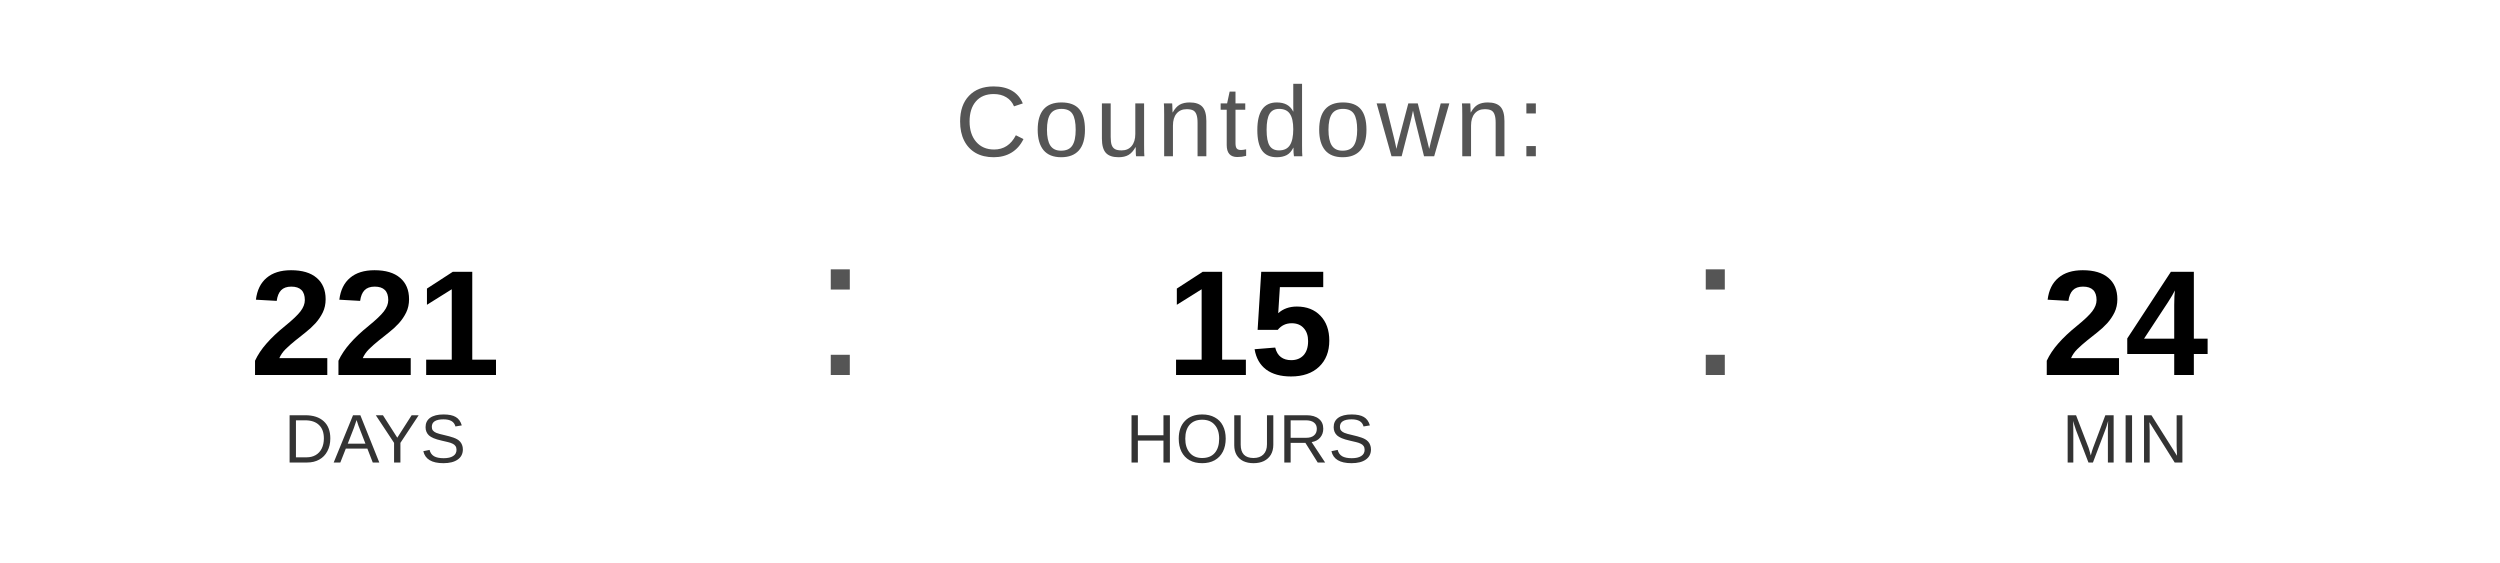
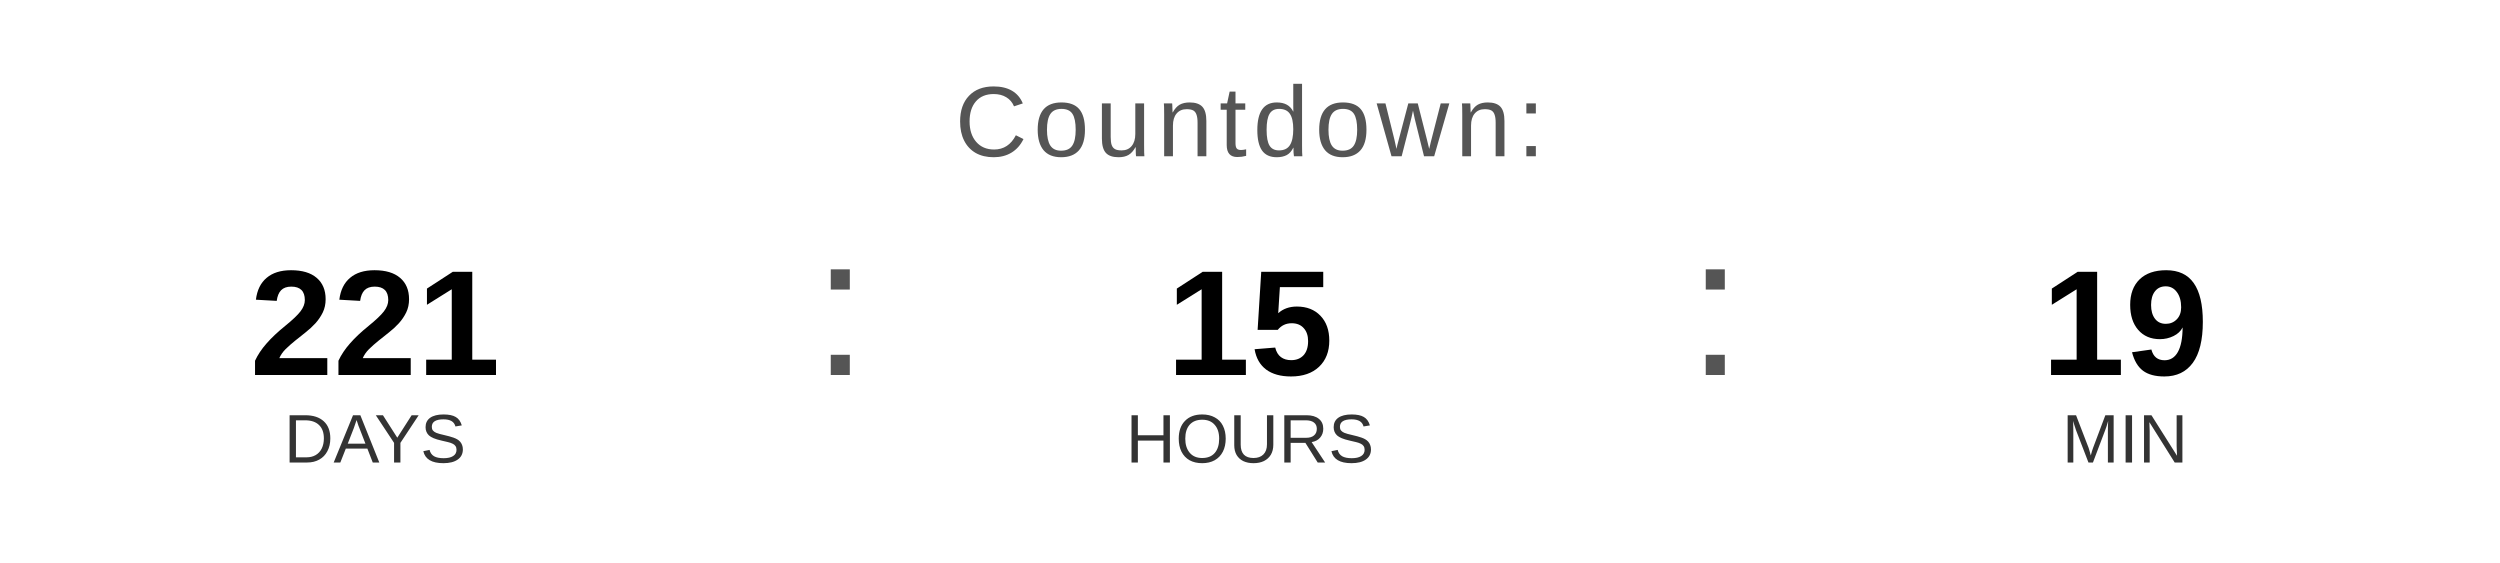
<svg xmlns="http://www.w3.org/2000/svg" width="400" height="90" viewBox="0 0 400 90">
  <text x="200" y="25" font-family="Arial, Helvetica, sans-serif" font-size="16" fill="#555555" text-anchor="middle" letter-spacing="1">
    Countdown:
  </text>
  <text x="60" y="60" font-family="Arial, Helvetica, sans-serif" font-size="24" font-weight="bold" fill="#000000" text-anchor="middle">221</text>
  <text x="60" y="74" font-family="Arial, Helvetica, sans-serif" font-size="11" fill="#333333" text-anchor="middle">DAYS</text>
  <text x="130" y="60" font-family="Arial, sans-serif" font-size="32" fill="#555555">:</text>
  <text x="200" y="60" font-family="Arial, Helvetica, sans-serif" font-size="24" font-weight="bold" fill="#000000" text-anchor="middle">15</text>
  <text x="200" y="74" font-family="Arial, Helvetica, sans-serif" font-size="11" fill="#333333" text-anchor="middle">HOURS</text>
  <text x="270" y="60" font-family="Arial, sans-serif" font-size="32" fill="#555555">:</text>
-   <text x="340" y="60" font-family="Arial, Helvetica, sans-serif" font-size="24" font-weight="bold" fill="#000000" text-anchor="middle">24</text>
+   <text x="340" y="60" font-family="Arial, Helvetica, sans-serif" font-size="24" font-weight="bold" fill="#000000" text-anchor="middle">19</text>
  <text x="340" y="74" font-family="Arial, Helvetica, sans-serif" font-size="11" fill="#333333" text-anchor="middle">MIN</text>
</svg>
